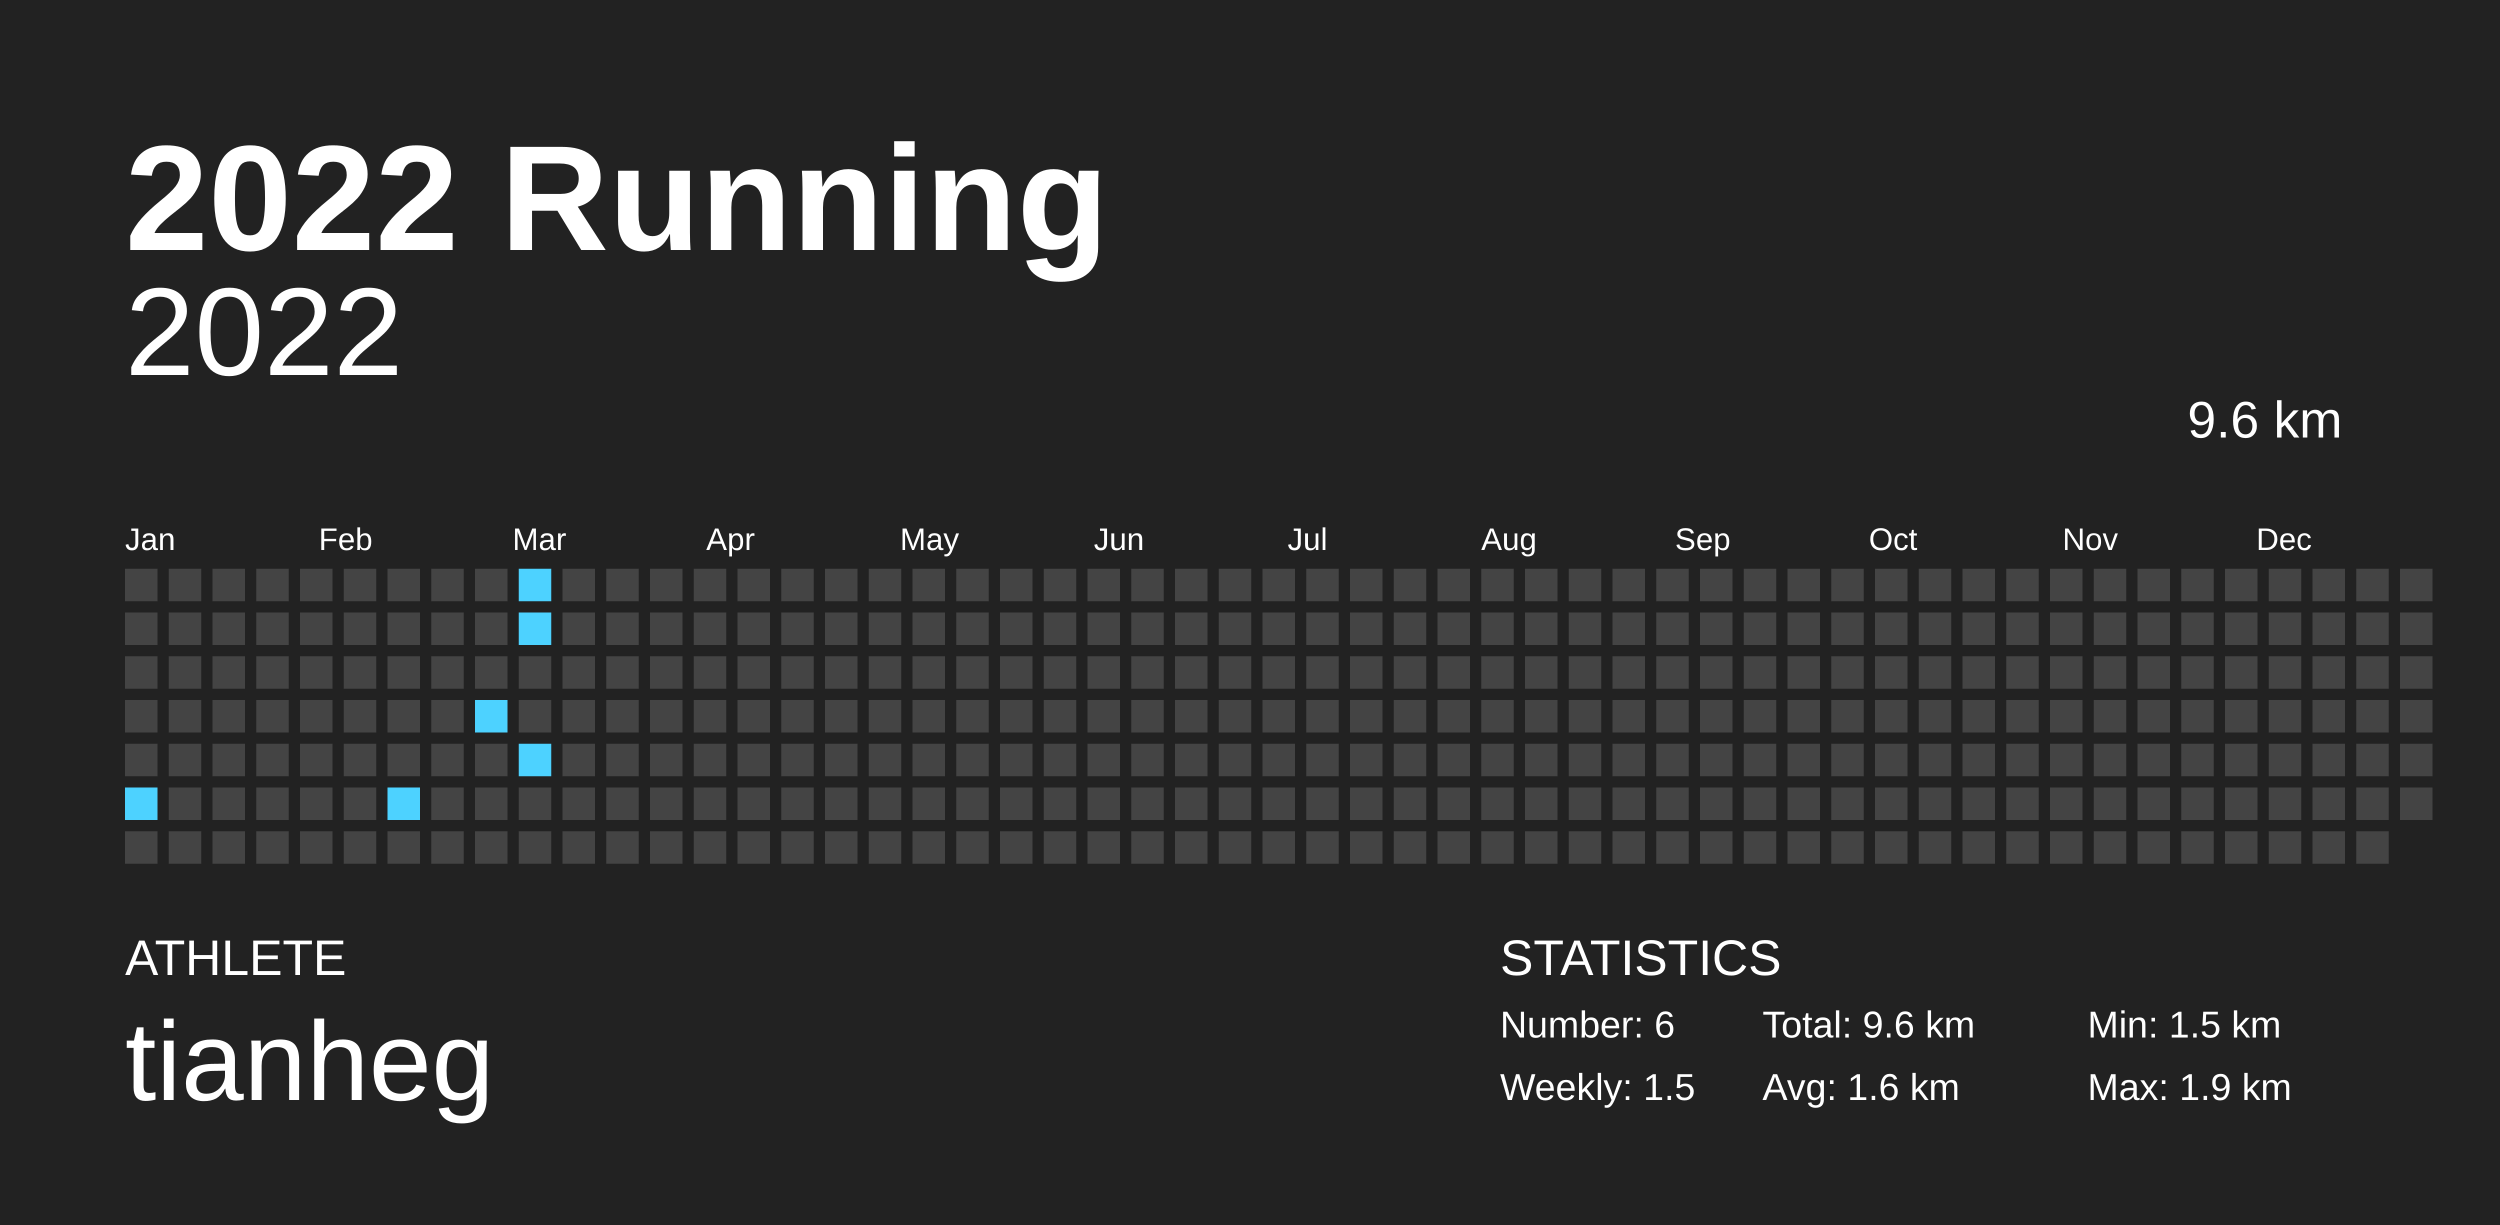
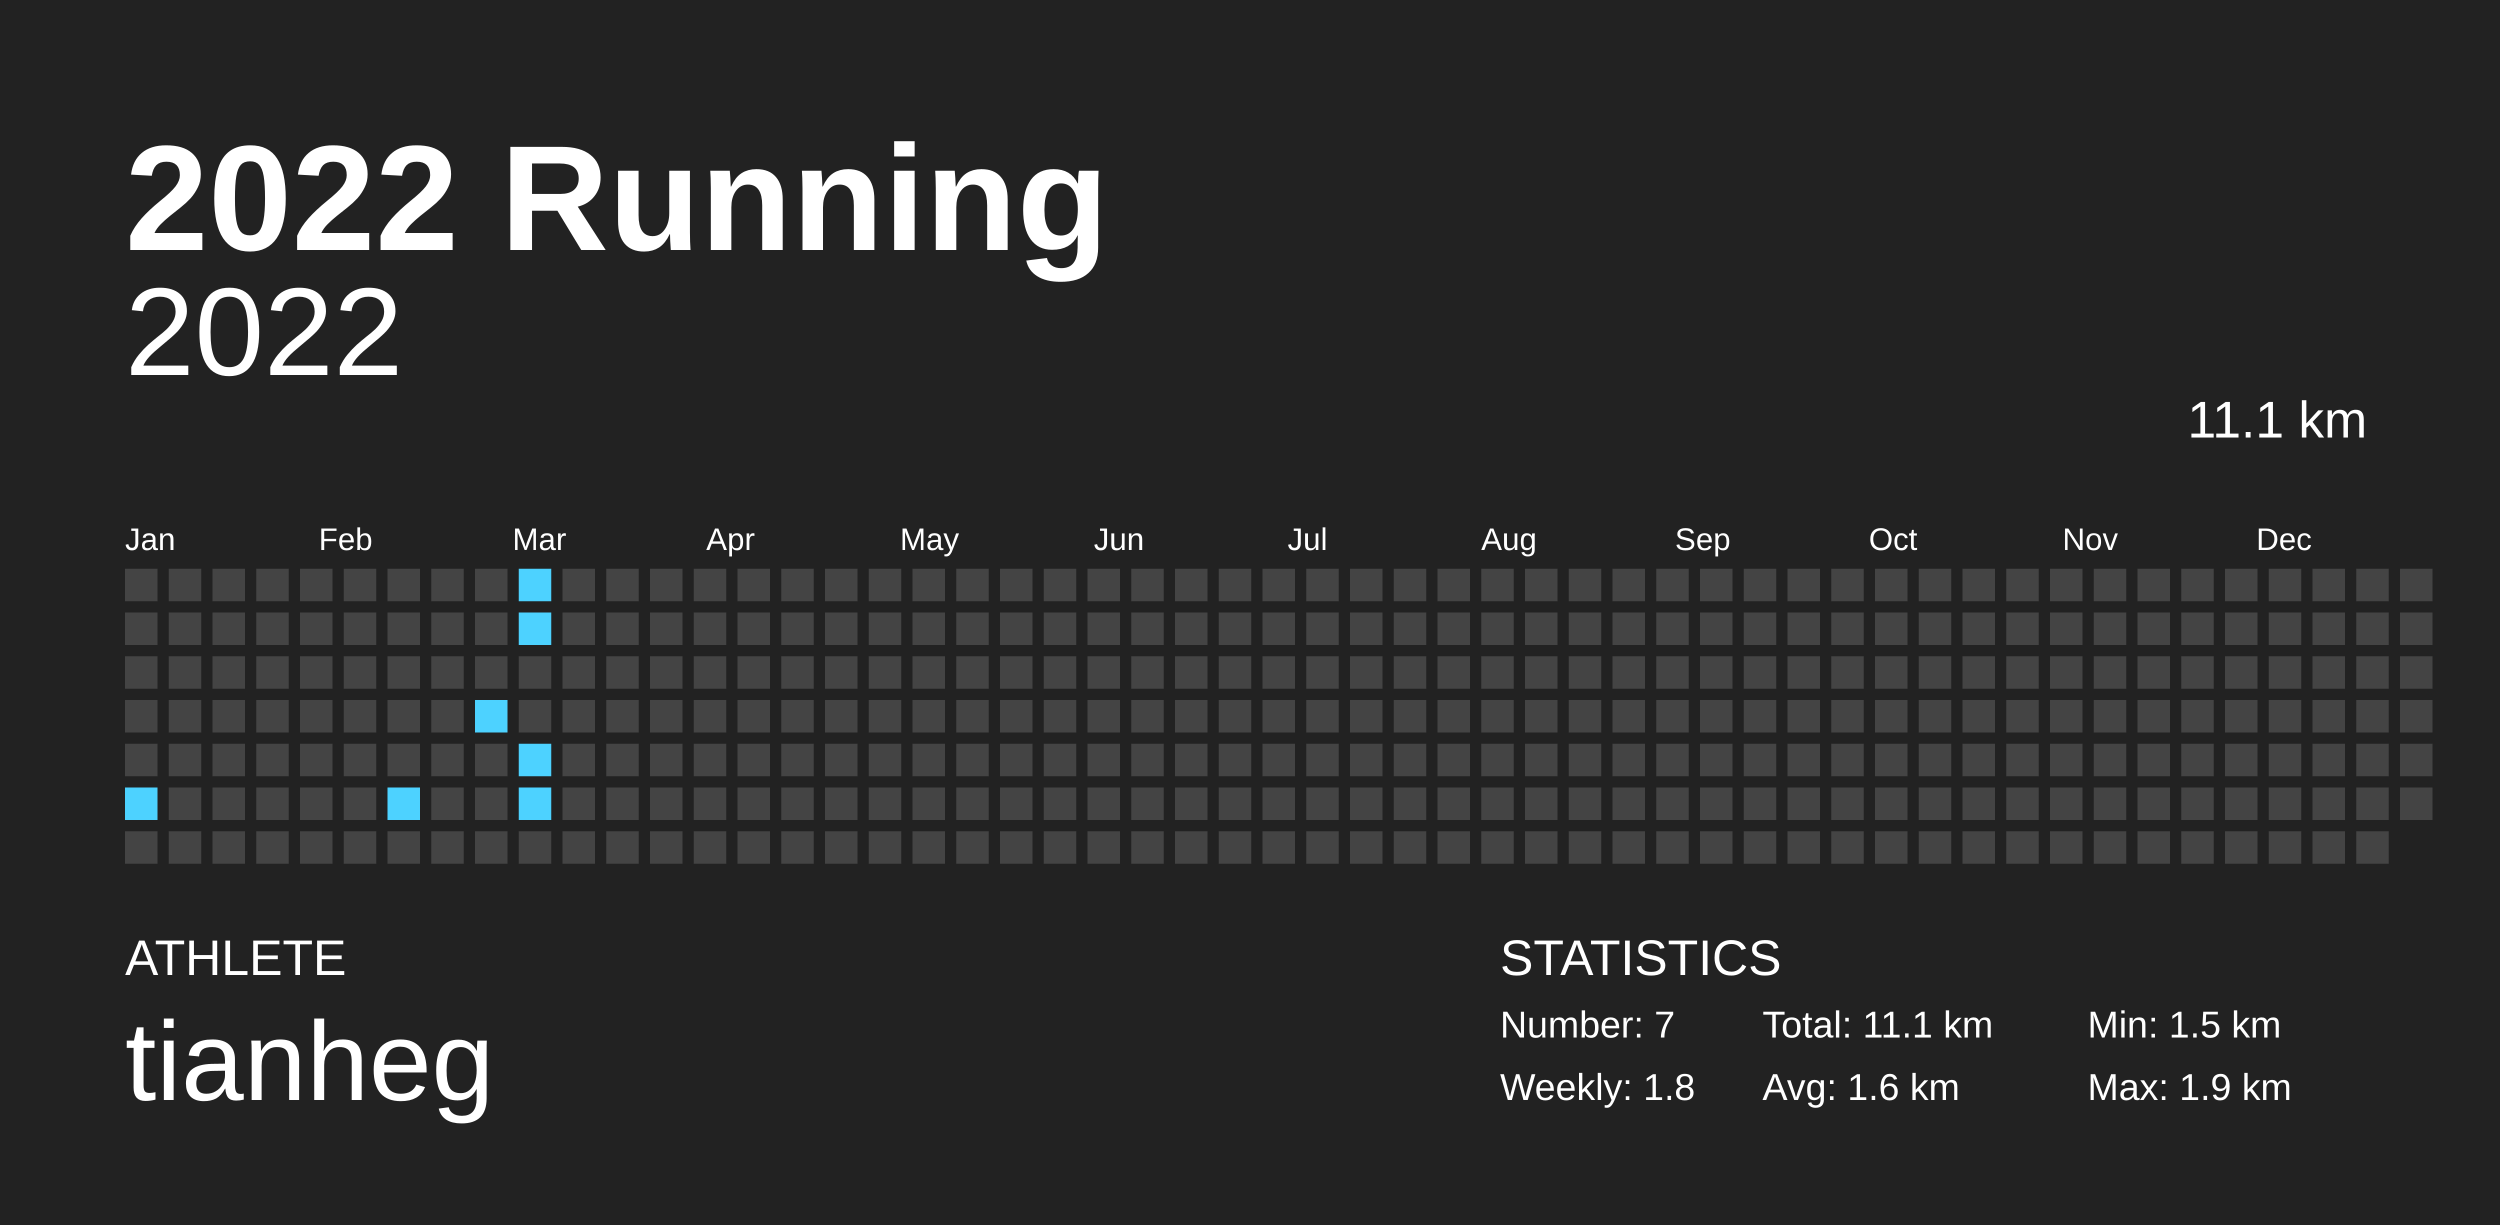
<svg xmlns="http://www.w3.org/2000/svg" baseProfile="full" height="98mm" version="1.1" viewBox="0,0,200,98" width="200mm">
  <defs />
  <rect fill="#222222" height="98" width="200" x="0" y="0" />
  <text fill="#FFFFFF" style="font-size:12px; font-family:Arial; font-weight:bold;" x="10" y="20">2022 Running</text>
  <text fill="#FFFFFF" style="font-size:4px; font-family:Arial" x="10" y="78">ATHLETE</text>
  <text fill="#FFFFFF" style="font-size:9px; font-family:Arial" x="10" y="88">tianheg</text>
  <text fill="#FFFFFF" style="font-size:4px; font-family:Arial" x="120" y="78">STATISTICS</text>
-   <text fill="#FFFFFF" style="font-size:3px; font-family:Arial" x="120" y="83">Number: 6</text>
-   <text fill="#FFFFFF" style="font-size:3px; font-family:Arial" x="120" y="88">Weekly: 1.5</text>
-   <text fill="#FFFFFF" style="font-size:3px; font-family:Arial" x="141" y="83">Total: 9.6 km</text>
+   <text fill="#FFFFFF" style="font-size:3px; font-family:Arial" x="120" y="83">Number: 7</text>
+   <text fill="#FFFFFF" style="font-size:3px; font-family:Arial" x="120" y="88">Weekly: 1.8</text>
+   <text fill="#FFFFFF" style="font-size:3px; font-family:Arial" x="141" y="83">Total: 11.1 km</text>
  <text fill="#FFFFFF" style="font-size:3px; font-family:Arial" x="141" y="88">Avg: 1.6 km</text>
  <text fill="#FFFFFF" style="font-size:3px; font-family:Arial" x="167" y="83">Min: 1.5 km</text>
  <text fill="#FFFFFF" style="font-size:3px; font-family:Arial" x="167" y="88">Max: 1.9 km</text>
  <text alignment-baseline="hanging" fill="#FFFFFF" style="font-size:10.0px; font-family:Arial;" x="10" y="30">2022</text>
-   <text alignment-baseline="hanging" fill="#FFFFFF" style="font-size:4.125px; font-family:Arial;" x="175" y="35">9.6 km</text>
+   <text alignment-baseline="hanging" fill="#FFFFFF" style="font-size:4.125px; font-family:Arial;" x="175" y="35">11.1 km</text>
  <text fill="#FFFFFF" style="font-size:2.5px; font-family:Arial" x="10.0" y="44">Jan</text>
  <text fill="#FFFFFF" style="font-size:2.5px; font-family:Arial" x="25.5" y="44">Feb</text>
  <text fill="#FFFFFF" style="font-size:2.5px; font-family:Arial" x="41.0" y="44">Mar</text>
  <text fill="#FFFFFF" style="font-size:2.5px; font-family:Arial" x="56.5" y="44">Apr</text>
  <text fill="#FFFFFF" style="font-size:2.5px; font-family:Arial" x="72.0" y="44">May</text>
  <text fill="#FFFFFF" style="font-size:2.5px; font-family:Arial" x="87.5" y="44">Jun</text>
  <text fill="#FFFFFF" style="font-size:2.5px; font-family:Arial" x="103.0" y="44">Jul</text>
  <text fill="#FFFFFF" style="font-size:2.5px; font-family:Arial" x="118.5" y="44">Aug</text>
  <text fill="#FFFFFF" style="font-size:2.5px; font-family:Arial" x="134.0" y="44">Sep</text>
  <text fill="#FFFFFF" style="font-size:2.5px; font-family:Arial" x="149.5" y="44">Oct</text>
  <text fill="#FFFFFF" style="font-size:2.5px; font-family:Arial" x="165.0" y="44">Nov</text>
  <text fill="#FFFFFF" style="font-size:2.5px; font-family:Arial" x="180.5" y="44">Dec</text>
  <rect fill="#444444" height="2.6" width="2.6" x="10.0" y="45.5" />
  <rect fill="#444444" height="2.6" width="2.6" x="10.0" y="49.0" />
  <rect fill="#444444" height="2.6" width="2.6" x="10.0" y="52.5" />
  <rect fill="#444444" height="2.6" width="2.6" x="10.0" y="56.0" />
  <rect fill="#444444" height="2.6" width="2.6" x="10.0" y="59.5" />
  <rect fill="#4dd2ff" height="2.6" width="2.6" x="10.0" y="63.0" />
  <rect fill="#444444" height="2.6" width="2.6" x="10.0" y="66.5" />
  <rect fill="#444444" height="2.6" width="2.6" x="13.5" y="45.5" />
  <rect fill="#444444" height="2.6" width="2.6" x="13.5" y="49.0" />
  <rect fill="#444444" height="2.6" width="2.6" x="13.5" y="52.5" />
  <rect fill="#444444" height="2.6" width="2.6" x="13.5" y="56.0" />
  <rect fill="#444444" height="2.6" width="2.6" x="13.5" y="59.5" />
  <rect fill="#444444" height="2.6" width="2.6" x="13.5" y="63.0" />
  <rect fill="#444444" height="2.6" width="2.6" x="13.5" y="66.5" />
  <rect fill="#444444" height="2.6" width="2.6" x="17.0" y="45.5" />
  <rect fill="#444444" height="2.6" width="2.6" x="17.0" y="49.0" />
  <rect fill="#444444" height="2.6" width="2.6" x="17.0" y="52.5" />
  <rect fill="#444444" height="2.6" width="2.6" x="17.0" y="56.0" />
  <rect fill="#444444" height="2.6" width="2.6" x="17.0" y="59.5" />
  <rect fill="#444444" height="2.6" width="2.6" x="17.0" y="63.0" />
  <rect fill="#444444" height="2.6" width="2.6" x="17.0" y="66.5" />
  <rect fill="#444444" height="2.6" width="2.6" x="20.5" y="45.5" />
  <rect fill="#444444" height="2.6" width="2.6" x="20.5" y="49.0" />
  <rect fill="#444444" height="2.6" width="2.6" x="20.5" y="52.5" />
  <rect fill="#444444" height="2.6" width="2.6" x="20.5" y="56.0" />
  <rect fill="#444444" height="2.6" width="2.6" x="20.5" y="59.5" />
  <rect fill="#444444" height="2.6" width="2.6" x="20.5" y="63.0" />
  <rect fill="#444444" height="2.6" width="2.6" x="20.5" y="66.5" />
  <rect fill="#444444" height="2.6" width="2.6" x="24.0" y="45.5" />
  <rect fill="#444444" height="2.6" width="2.6" x="24.0" y="49.0" />
  <rect fill="#444444" height="2.6" width="2.6" x="24.0" y="52.5" />
  <rect fill="#444444" height="2.6" width="2.6" x="24.0" y="56.0" />
  <rect fill="#444444" height="2.6" width="2.6" x="24.0" y="59.5" />
  <rect fill="#444444" height="2.6" width="2.6" x="24.0" y="63.0" />
  <rect fill="#444444" height="2.6" width="2.6" x="24.0" y="66.5" />
  <rect fill="#444444" height="2.6" width="2.6" x="27.5" y="45.5" />
  <rect fill="#444444" height="2.6" width="2.6" x="27.5" y="49.0" />
  <rect fill="#444444" height="2.6" width="2.6" x="27.5" y="52.5" />
  <rect fill="#444444" height="2.6" width="2.6" x="27.5" y="56.0" />
  <rect fill="#444444" height="2.6" width="2.6" x="27.5" y="59.5" />
  <rect fill="#444444" height="2.6" width="2.6" x="27.5" y="63.0" />
  <rect fill="#444444" height="2.6" width="2.6" x="27.5" y="66.5" />
  <rect fill="#444444" height="2.6" width="2.6" x="31.0" y="45.5" />
  <rect fill="#444444" height="2.6" width="2.6" x="31.0" y="49.0" />
  <rect fill="#444444" height="2.6" width="2.6" x="31.0" y="52.5" />
  <rect fill="#444444" height="2.6" width="2.6" x="31.0" y="56.0" />
  <rect fill="#444444" height="2.6" width="2.6" x="31.0" y="59.5" />
  <rect fill="#4dd2ff" height="2.6" width="2.6" x="31.0" y="63.0" />
  <rect fill="#444444" height="2.6" width="2.6" x="31.0" y="66.5" />
  <rect fill="#444444" height="2.6" width="2.6" x="34.5" y="45.5" />
  <rect fill="#444444" height="2.6" width="2.6" x="34.5" y="49.0" />
  <rect fill="#444444" height="2.6" width="2.6" x="34.5" y="52.5" />
  <rect fill="#444444" height="2.6" width="2.6" x="34.5" y="56.0" />
  <rect fill="#444444" height="2.6" width="2.6" x="34.5" y="59.5" />
  <rect fill="#444444" height="2.6" width="2.6" x="34.5" y="63.0" />
  <rect fill="#444444" height="2.6" width="2.6" x="34.5" y="66.5" />
  <rect fill="#444444" height="2.6" width="2.6" x="38.0" y="45.5" />
  <rect fill="#444444" height="2.6" width="2.6" x="38.0" y="49.0" />
  <rect fill="#444444" height="2.6" width="2.6" x="38.0" y="52.5" />
  <rect fill="#4dd2ff" height="2.6" width="2.6" x="38.0" y="56.0" />
  <rect fill="#444444" height="2.6" width="2.6" x="38.0" y="59.5" />
  <rect fill="#444444" height="2.6" width="2.6" x="38.0" y="63.0" />
  <rect fill="#444444" height="2.6" width="2.6" x="38.0" y="66.5" />
  <rect fill="#4dd2ff" height="2.6" width="2.6" x="41.5" y="45.5" />
  <rect fill="#4dd2ff" height="2.6" width="2.6" x="41.5" y="49.0" />
  <rect fill="#444444" height="2.6" width="2.6" x="41.5" y="52.5" />
  <rect fill="#444444" height="2.6" width="2.6" x="41.5" y="56.0" />
  <rect fill="#4dd2ff" height="2.6" width="2.6" x="41.5" y="59.5" />
-   <rect fill="#444444" height="2.6" width="2.6" x="41.5" y="63.0" />
+   <rect fill="#4dd2ff" height="2.6" width="2.6" x="41.5" y="63.0" />
  <rect fill="#444444" height="2.6" width="2.6" x="41.5" y="66.5" />
  <rect fill="#444444" height="2.6" width="2.6" x="45.0" y="45.5" />
  <rect fill="#444444" height="2.6" width="2.6" x="45.0" y="49.0" />
  <rect fill="#444444" height="2.6" width="2.6" x="45.0" y="52.5" />
  <rect fill="#444444" height="2.6" width="2.6" x="45.0" y="56.0" />
  <rect fill="#444444" height="2.6" width="2.6" x="45.0" y="59.5" />
  <rect fill="#444444" height="2.6" width="2.6" x="45.0" y="63.0" />
  <rect fill="#444444" height="2.6" width="2.6" x="45.0" y="66.5" />
  <rect fill="#444444" height="2.6" width="2.6" x="48.5" y="45.5" />
  <rect fill="#444444" height="2.6" width="2.6" x="48.5" y="49.0" />
  <rect fill="#444444" height="2.6" width="2.6" x="48.5" y="52.5" />
  <rect fill="#444444" height="2.6" width="2.6" x="48.5" y="56.0" />
  <rect fill="#444444" height="2.6" width="2.6" x="48.5" y="59.5" />
  <rect fill="#444444" height="2.6" width="2.6" x="48.5" y="63.0" />
  <rect fill="#444444" height="2.6" width="2.6" x="48.5" y="66.5" />
  <rect fill="#444444" height="2.6" width="2.6" x="52.0" y="45.5" />
  <rect fill="#444444" height="2.6" width="2.6" x="52.0" y="49.0" />
  <rect fill="#444444" height="2.6" width="2.6" x="52.0" y="52.5" />
  <rect fill="#444444" height="2.6" width="2.6" x="52.0" y="56.0" />
  <rect fill="#444444" height="2.6" width="2.6" x="52.0" y="59.5" />
  <rect fill="#444444" height="2.6" width="2.6" x="52.0" y="63.0" />
  <rect fill="#444444" height="2.6" width="2.6" x="52.0" y="66.5" />
  <rect fill="#444444" height="2.6" width="2.6" x="55.5" y="45.5" />
  <rect fill="#444444" height="2.6" width="2.6" x="55.5" y="49.0" />
  <rect fill="#444444" height="2.6" width="2.6" x="55.5" y="52.5" />
  <rect fill="#444444" height="2.6" width="2.6" x="55.5" y="56.0" />
  <rect fill="#444444" height="2.6" width="2.6" x="55.5" y="59.5" />
  <rect fill="#444444" height="2.6" width="2.6" x="55.5" y="63.0" />
  <rect fill="#444444" height="2.6" width="2.6" x="55.5" y="66.5" />
  <rect fill="#444444" height="2.6" width="2.6" x="59.0" y="45.5" />
  <rect fill="#444444" height="2.6" width="2.6" x="59.0" y="49.0" />
  <rect fill="#444444" height="2.6" width="2.6" x="59.0" y="52.5" />
  <rect fill="#444444" height="2.6" width="2.6" x="59.0" y="56.0" />
  <rect fill="#444444" height="2.6" width="2.6" x="59.0" y="59.5" />
  <rect fill="#444444" height="2.6" width="2.6" x="59.0" y="63.0" />
  <rect fill="#444444" height="2.6" width="2.6" x="59.0" y="66.5" />
  <rect fill="#444444" height="2.6" width="2.6" x="62.5" y="45.5" />
  <rect fill="#444444" height="2.6" width="2.6" x="62.5" y="49.0" />
  <rect fill="#444444" height="2.6" width="2.6" x="62.5" y="52.5" />
  <rect fill="#444444" height="2.6" width="2.6" x="62.5" y="56.0" />
  <rect fill="#444444" height="2.6" width="2.6" x="62.5" y="59.5" />
  <rect fill="#444444" height="2.6" width="2.6" x="62.5" y="63.0" />
  <rect fill="#444444" height="2.6" width="2.6" x="62.5" y="66.5" />
  <rect fill="#444444" height="2.6" width="2.6" x="66.0" y="45.5" />
  <rect fill="#444444" height="2.6" width="2.6" x="66.0" y="49.0" />
  <rect fill="#444444" height="2.6" width="2.6" x="66.0" y="52.5" />
  <rect fill="#444444" height="2.6" width="2.6" x="66.0" y="56.0" />
  <rect fill="#444444" height="2.6" width="2.6" x="66.0" y="59.5" />
  <rect fill="#444444" height="2.6" width="2.6" x="66.0" y="63.0" />
  <rect fill="#444444" height="2.6" width="2.6" x="66.0" y="66.5" />
  <rect fill="#444444" height="2.6" width="2.6" x="69.5" y="45.5" />
  <rect fill="#444444" height="2.6" width="2.6" x="69.5" y="49.0" />
  <rect fill="#444444" height="2.6" width="2.6" x="69.5" y="52.5" />
  <rect fill="#444444" height="2.6" width="2.6" x="69.5" y="56.0" />
  <rect fill="#444444" height="2.6" width="2.6" x="69.5" y="59.5" />
  <rect fill="#444444" height="2.6" width="2.6" x="69.5" y="63.0" />
  <rect fill="#444444" height="2.6" width="2.6" x="69.5" y="66.5" />
  <rect fill="#444444" height="2.6" width="2.6" x="73.0" y="45.5" />
  <rect fill="#444444" height="2.6" width="2.6" x="73.0" y="49.0" />
  <rect fill="#444444" height="2.6" width="2.6" x="73.0" y="52.5" />
  <rect fill="#444444" height="2.6" width="2.6" x="73.0" y="56.0" />
  <rect fill="#444444" height="2.6" width="2.6" x="73.0" y="59.5" />
  <rect fill="#444444" height="2.6" width="2.6" x="73.0" y="63.0" />
  <rect fill="#444444" height="2.6" width="2.6" x="73.0" y="66.5" />
  <rect fill="#444444" height="2.6" width="2.6" x="76.5" y="45.5" />
  <rect fill="#444444" height="2.6" width="2.6" x="76.5" y="49.0" />
  <rect fill="#444444" height="2.6" width="2.6" x="76.5" y="52.5" />
  <rect fill="#444444" height="2.6" width="2.6" x="76.5" y="56.0" />
  <rect fill="#444444" height="2.6" width="2.6" x="76.5" y="59.5" />
  <rect fill="#444444" height="2.6" width="2.6" x="76.5" y="63.0" />
  <rect fill="#444444" height="2.6" width="2.6" x="76.5" y="66.5" />
  <rect fill="#444444" height="2.6" width="2.6" x="80.0" y="45.5" />
  <rect fill="#444444" height="2.6" width="2.6" x="80.0" y="49.0" />
  <rect fill="#444444" height="2.6" width="2.6" x="80.0" y="52.5" />
  <rect fill="#444444" height="2.6" width="2.6" x="80.0" y="56.0" />
  <rect fill="#444444" height="2.6" width="2.6" x="80.0" y="59.5" />
  <rect fill="#444444" height="2.6" width="2.6" x="80.0" y="63.0" />
  <rect fill="#444444" height="2.6" width="2.6" x="80.0" y="66.5" />
  <rect fill="#444444" height="2.6" width="2.6" x="83.5" y="45.5" />
  <rect fill="#444444" height="2.6" width="2.6" x="83.5" y="49.0" />
  <rect fill="#444444" height="2.6" width="2.6" x="83.5" y="52.5" />
  <rect fill="#444444" height="2.6" width="2.6" x="83.5" y="56.0" />
  <rect fill="#444444" height="2.6" width="2.6" x="83.5" y="59.5" />
  <rect fill="#444444" height="2.6" width="2.6" x="83.5" y="63.0" />
  <rect fill="#444444" height="2.6" width="2.6" x="83.5" y="66.5" />
  <rect fill="#444444" height="2.6" width="2.6" x="87.0" y="45.5" />
  <rect fill="#444444" height="2.6" width="2.6" x="87.0" y="49.0" />
  <rect fill="#444444" height="2.6" width="2.6" x="87.0" y="52.5" />
  <rect fill="#444444" height="2.6" width="2.6" x="87.0" y="56.0" />
  <rect fill="#444444" height="2.6" width="2.6" x="87.0" y="59.5" />
  <rect fill="#444444" height="2.6" width="2.6" x="87.0" y="63.0" />
  <rect fill="#444444" height="2.6" width="2.6" x="87.0" y="66.5" />
  <rect fill="#444444" height="2.6" width="2.6" x="90.5" y="45.5" />
  <rect fill="#444444" height="2.6" width="2.6" x="90.5" y="49.0" />
  <rect fill="#444444" height="2.6" width="2.6" x="90.5" y="52.5" />
  <rect fill="#444444" height="2.6" width="2.6" x="90.5" y="56.0" />
  <rect fill="#444444" height="2.6" width="2.6" x="90.5" y="59.5" />
  <rect fill="#444444" height="2.6" width="2.6" x="90.5" y="63.0" />
  <rect fill="#444444" height="2.6" width="2.6" x="90.5" y="66.5" />
  <rect fill="#444444" height="2.6" width="2.6" x="94.0" y="45.5" />
  <rect fill="#444444" height="2.6" width="2.6" x="94.0" y="49.0" />
  <rect fill="#444444" height="2.6" width="2.6" x="94.0" y="52.5" />
  <rect fill="#444444" height="2.6" width="2.6" x="94.0" y="56.0" />
  <rect fill="#444444" height="2.6" width="2.6" x="94.0" y="59.5" />
  <rect fill="#444444" height="2.6" width="2.6" x="94.0" y="63.0" />
  <rect fill="#444444" height="2.6" width="2.6" x="94.0" y="66.5" />
  <rect fill="#444444" height="2.6" width="2.6" x="97.5" y="45.5" />
  <rect fill="#444444" height="2.6" width="2.6" x="97.5" y="49.0" />
  <rect fill="#444444" height="2.6" width="2.6" x="97.5" y="52.5" />
  <rect fill="#444444" height="2.6" width="2.6" x="97.5" y="56.0" />
  <rect fill="#444444" height="2.6" width="2.6" x="97.5" y="59.5" />
  <rect fill="#444444" height="2.6" width="2.6" x="97.5" y="63.0" />
  <rect fill="#444444" height="2.6" width="2.6" x="97.5" y="66.5" />
  <rect fill="#444444" height="2.6" width="2.6" x="101.0" y="45.5" />
  <rect fill="#444444" height="2.6" width="2.6" x="101.0" y="49.0" />
  <rect fill="#444444" height="2.6" width="2.6" x="101.0" y="52.5" />
  <rect fill="#444444" height="2.6" width="2.6" x="101.0" y="56.0" />
  <rect fill="#444444" height="2.6" width="2.6" x="101.0" y="59.5" />
  <rect fill="#444444" height="2.6" width="2.6" x="101.0" y="63.0" />
  <rect fill="#444444" height="2.6" width="2.6" x="101.0" y="66.5" />
  <rect fill="#444444" height="2.6" width="2.6" x="104.5" y="45.5" />
  <rect fill="#444444" height="2.6" width="2.6" x="104.5" y="49.0" />
  <rect fill="#444444" height="2.6" width="2.6" x="104.5" y="52.5" />
  <rect fill="#444444" height="2.6" width="2.6" x="104.5" y="56.0" />
  <rect fill="#444444" height="2.6" width="2.6" x="104.5" y="59.5" />
  <rect fill="#444444" height="2.6" width="2.6" x="104.5" y="63.0" />
  <rect fill="#444444" height="2.6" width="2.6" x="104.5" y="66.5" />
  <rect fill="#444444" height="2.6" width="2.6" x="108.0" y="45.5" />
  <rect fill="#444444" height="2.6" width="2.6" x="108.0" y="49.0" />
  <rect fill="#444444" height="2.6" width="2.6" x="108.0" y="52.5" />
  <rect fill="#444444" height="2.6" width="2.6" x="108.0" y="56.0" />
  <rect fill="#444444" height="2.6" width="2.6" x="108.0" y="59.5" />
  <rect fill="#444444" height="2.6" width="2.6" x="108.0" y="63.0" />
  <rect fill="#444444" height="2.6" width="2.6" x="108.0" y="66.5" />
  <rect fill="#444444" height="2.6" width="2.6" x="111.5" y="45.5" />
  <rect fill="#444444" height="2.6" width="2.6" x="111.5" y="49.0" />
  <rect fill="#444444" height="2.6" width="2.6" x="111.5" y="52.5" />
  <rect fill="#444444" height="2.6" width="2.6" x="111.5" y="56.0" />
  <rect fill="#444444" height="2.6" width="2.6" x="111.5" y="59.5" />
  <rect fill="#444444" height="2.6" width="2.6" x="111.5" y="63.0" />
  <rect fill="#444444" height="2.6" width="2.6" x="111.5" y="66.5" />
  <rect fill="#444444" height="2.6" width="2.6" x="115.0" y="45.5" />
  <rect fill="#444444" height="2.6" width="2.6" x="115.0" y="49.0" />
  <rect fill="#444444" height="2.6" width="2.6" x="115.0" y="52.5" />
  <rect fill="#444444" height="2.6" width="2.6" x="115.0" y="56.0" />
  <rect fill="#444444" height="2.6" width="2.6" x="115.0" y="59.5" />
  <rect fill="#444444" height="2.6" width="2.6" x="115.0" y="63.0" />
  <rect fill="#444444" height="2.6" width="2.6" x="115.0" y="66.5" />
  <rect fill="#444444" height="2.6" width="2.6" x="118.5" y="45.5" />
  <rect fill="#444444" height="2.6" width="2.6" x="118.5" y="49.0" />
  <rect fill="#444444" height="2.6" width="2.6" x="118.5" y="52.5" />
  <rect fill="#444444" height="2.6" width="2.6" x="118.5" y="56.0" />
  <rect fill="#444444" height="2.6" width="2.6" x="118.5" y="59.5" />
  <rect fill="#444444" height="2.6" width="2.6" x="118.5" y="63.0" />
  <rect fill="#444444" height="2.6" width="2.6" x="118.5" y="66.5" />
  <rect fill="#444444" height="2.6" width="2.6" x="122.0" y="45.5" />
  <rect fill="#444444" height="2.6" width="2.6" x="122.0" y="49.0" />
  <rect fill="#444444" height="2.6" width="2.6" x="122.0" y="52.5" />
  <rect fill="#444444" height="2.6" width="2.6" x="122.0" y="56.0" />
  <rect fill="#444444" height="2.6" width="2.6" x="122.0" y="59.5" />
  <rect fill="#444444" height="2.6" width="2.6" x="122.0" y="63.0" />
  <rect fill="#444444" height="2.6" width="2.6" x="122.0" y="66.5" />
  <rect fill="#444444" height="2.6" width="2.6" x="125.5" y="45.5" />
  <rect fill="#444444" height="2.6" width="2.6" x="125.5" y="49.0" />
  <rect fill="#444444" height="2.6" width="2.6" x="125.5" y="52.5" />
  <rect fill="#444444" height="2.6" width="2.6" x="125.5" y="56.0" />
  <rect fill="#444444" height="2.6" width="2.6" x="125.5" y="59.5" />
  <rect fill="#444444" height="2.6" width="2.6" x="125.5" y="63.0" />
  <rect fill="#444444" height="2.6" width="2.6" x="125.5" y="66.5" />
  <rect fill="#444444" height="2.6" width="2.6" x="129.0" y="45.5" />
  <rect fill="#444444" height="2.6" width="2.6" x="129.0" y="49.0" />
  <rect fill="#444444" height="2.6" width="2.6" x="129.0" y="52.5" />
  <rect fill="#444444" height="2.6" width="2.6" x="129.0" y="56.0" />
  <rect fill="#444444" height="2.6" width="2.6" x="129.0" y="59.5" />
  <rect fill="#444444" height="2.6" width="2.6" x="129.0" y="63.0" />
  <rect fill="#444444" height="2.6" width="2.6" x="129.0" y="66.5" />
  <rect fill="#444444" height="2.6" width="2.6" x="132.5" y="45.5" />
  <rect fill="#444444" height="2.6" width="2.6" x="132.5" y="49.0" />
  <rect fill="#444444" height="2.6" width="2.6" x="132.5" y="52.5" />
  <rect fill="#444444" height="2.6" width="2.6" x="132.5" y="56.0" />
  <rect fill="#444444" height="2.6" width="2.6" x="132.5" y="59.5" />
  <rect fill="#444444" height="2.6" width="2.6" x="132.5" y="63.0" />
  <rect fill="#444444" height="2.6" width="2.6" x="132.5" y="66.5" />
  <rect fill="#444444" height="2.6" width="2.6" x="136.0" y="45.5" />
  <rect fill="#444444" height="2.6" width="2.6" x="136.0" y="49.0" />
  <rect fill="#444444" height="2.6" width="2.6" x="136.0" y="52.5" />
  <rect fill="#444444" height="2.6" width="2.6" x="136.0" y="56.0" />
  <rect fill="#444444" height="2.6" width="2.6" x="136.0" y="59.5" />
  <rect fill="#444444" height="2.6" width="2.6" x="136.0" y="63.0" />
  <rect fill="#444444" height="2.6" width="2.6" x="136.0" y="66.5" />
  <rect fill="#444444" height="2.6" width="2.6" x="139.5" y="45.5" />
  <rect fill="#444444" height="2.6" width="2.6" x="139.5" y="49.0" />
  <rect fill="#444444" height="2.6" width="2.6" x="139.5" y="52.5" />
  <rect fill="#444444" height="2.6" width="2.6" x="139.5" y="56.0" />
  <rect fill="#444444" height="2.6" width="2.6" x="139.5" y="59.5" />
  <rect fill="#444444" height="2.6" width="2.6" x="139.5" y="63.0" />
  <rect fill="#444444" height="2.6" width="2.6" x="139.5" y="66.5" />
  <rect fill="#444444" height="2.6" width="2.6" x="143.0" y="45.5" />
  <rect fill="#444444" height="2.6" width="2.6" x="143.0" y="49.0" />
  <rect fill="#444444" height="2.6" width="2.6" x="143.0" y="52.5" />
  <rect fill="#444444" height="2.6" width="2.6" x="143.0" y="56.0" />
  <rect fill="#444444" height="2.6" width="2.6" x="143.0" y="59.5" />
  <rect fill="#444444" height="2.6" width="2.6" x="143.0" y="63.0" />
  <rect fill="#444444" height="2.6" width="2.6" x="143.0" y="66.5" />
  <rect fill="#444444" height="2.6" width="2.6" x="146.5" y="45.5" />
  <rect fill="#444444" height="2.6" width="2.6" x="146.5" y="49.0" />
  <rect fill="#444444" height="2.6" width="2.6" x="146.5" y="52.5" />
  <rect fill="#444444" height="2.6" width="2.6" x="146.5" y="56.0" />
  <rect fill="#444444" height="2.6" width="2.6" x="146.5" y="59.5" />
  <rect fill="#444444" height="2.6" width="2.6" x="146.5" y="63.0" />
  <rect fill="#444444" height="2.6" width="2.6" x="146.5" y="66.5" />
  <rect fill="#444444" height="2.6" width="2.6" x="150.0" y="45.5" />
  <rect fill="#444444" height="2.6" width="2.6" x="150.0" y="49.0" />
  <rect fill="#444444" height="2.6" width="2.6" x="150.0" y="52.5" />
  <rect fill="#444444" height="2.6" width="2.6" x="150.0" y="56.0" />
  <rect fill="#444444" height="2.6" width="2.6" x="150.0" y="59.5" />
  <rect fill="#444444" height="2.6" width="2.6" x="150.0" y="63.0" />
  <rect fill="#444444" height="2.6" width="2.6" x="150.0" y="66.5" />
  <rect fill="#444444" height="2.6" width="2.6" x="153.5" y="45.5" />
  <rect fill="#444444" height="2.6" width="2.6" x="153.5" y="49.0" />
  <rect fill="#444444" height="2.6" width="2.6" x="153.5" y="52.5" />
  <rect fill="#444444" height="2.6" width="2.6" x="153.5" y="56.0" />
  <rect fill="#444444" height="2.6" width="2.6" x="153.5" y="59.5" />
  <rect fill="#444444" height="2.6" width="2.6" x="153.5" y="63.0" />
  <rect fill="#444444" height="2.6" width="2.6" x="153.5" y="66.5" />
  <rect fill="#444444" height="2.6" width="2.6" x="157.0" y="45.5" />
  <rect fill="#444444" height="2.6" width="2.6" x="157.0" y="49.0" />
  <rect fill="#444444" height="2.6" width="2.6" x="157.0" y="52.5" />
  <rect fill="#444444" height="2.6" width="2.6" x="157.0" y="56.0" />
  <rect fill="#444444" height="2.6" width="2.6" x="157.0" y="59.5" />
  <rect fill="#444444" height="2.6" width="2.6" x="157.0" y="63.0" />
  <rect fill="#444444" height="2.6" width="2.6" x="157.0" y="66.5" />
  <rect fill="#444444" height="2.6" width="2.6" x="160.5" y="45.5" />
  <rect fill="#444444" height="2.6" width="2.6" x="160.5" y="49.0" />
  <rect fill="#444444" height="2.6" width="2.6" x="160.5" y="52.5" />
  <rect fill="#444444" height="2.6" width="2.6" x="160.5" y="56.0" />
  <rect fill="#444444" height="2.6" width="2.6" x="160.5" y="59.5" />
  <rect fill="#444444" height="2.6" width="2.6" x="160.5" y="63.0" />
  <rect fill="#444444" height="2.6" width="2.6" x="160.5" y="66.5" />
  <rect fill="#444444" height="2.6" width="2.6" x="164.0" y="45.5" />
  <rect fill="#444444" height="2.6" width="2.6" x="164.0" y="49.0" />
  <rect fill="#444444" height="2.6" width="2.6" x="164.0" y="52.5" />
  <rect fill="#444444" height="2.6" width="2.6" x="164.0" y="56.0" />
  <rect fill="#444444" height="2.6" width="2.6" x="164.0" y="59.5" />
  <rect fill="#444444" height="2.6" width="2.6" x="164.0" y="63.0" />
  <rect fill="#444444" height="2.6" width="2.6" x="164.0" y="66.5" />
  <rect fill="#444444" height="2.6" width="2.6" x="167.5" y="45.5" />
  <rect fill="#444444" height="2.6" width="2.6" x="167.5" y="49.0" />
  <rect fill="#444444" height="2.6" width="2.6" x="167.5" y="52.5" />
  <rect fill="#444444" height="2.6" width="2.6" x="167.5" y="56.0" />
  <rect fill="#444444" height="2.6" width="2.6" x="167.5" y="59.5" />
  <rect fill="#444444" height="2.6" width="2.6" x="167.5" y="63.0" />
  <rect fill="#444444" height="2.6" width="2.6" x="167.5" y="66.5" />
  <rect fill="#444444" height="2.6" width="2.6" x="171.0" y="45.5" />
  <rect fill="#444444" height="2.6" width="2.6" x="171.0" y="49.0" />
  <rect fill="#444444" height="2.6" width="2.6" x="171.0" y="52.5" />
  <rect fill="#444444" height="2.6" width="2.6" x="171.0" y="56.0" />
  <rect fill="#444444" height="2.6" width="2.6" x="171.0" y="59.5" />
  <rect fill="#444444" height="2.6" width="2.6" x="171.0" y="63.0" />
  <rect fill="#444444" height="2.6" width="2.6" x="171.0" y="66.5" />
  <rect fill="#444444" height="2.6" width="2.6" x="174.5" y="45.5" />
  <rect fill="#444444" height="2.6" width="2.6" x="174.5" y="49.0" />
  <rect fill="#444444" height="2.6" width="2.6" x="174.5" y="52.5" />
  <rect fill="#444444" height="2.6" width="2.6" x="174.5" y="56.0" />
  <rect fill="#444444" height="2.6" width="2.6" x="174.5" y="59.5" />
  <rect fill="#444444" height="2.6" width="2.6" x="174.5" y="63.0" />
  <rect fill="#444444" height="2.6" width="2.6" x="174.5" y="66.5" />
  <rect fill="#444444" height="2.6" width="2.6" x="178.0" y="45.5" />
  <rect fill="#444444" height="2.6" width="2.6" x="178.0" y="49.0" />
  <rect fill="#444444" height="2.6" width="2.6" x="178.0" y="52.5" />
  <rect fill="#444444" height="2.6" width="2.6" x="178.0" y="56.0" />
  <rect fill="#444444" height="2.6" width="2.6" x="178.0" y="59.5" />
  <rect fill="#444444" height="2.6" width="2.6" x="178.0" y="63.0" />
  <rect fill="#444444" height="2.6" width="2.6" x="178.0" y="66.5" />
  <rect fill="#444444" height="2.6" width="2.6" x="181.5" y="45.5" />
  <rect fill="#444444" height="2.6" width="2.6" x="181.5" y="49.0" />
  <rect fill="#444444" height="2.6" width="2.6" x="181.5" y="52.5" />
  <rect fill="#444444" height="2.6" width="2.6" x="181.5" y="56.0" />
  <rect fill="#444444" height="2.6" width="2.6" x="181.5" y="59.5" />
  <rect fill="#444444" height="2.6" width="2.6" x="181.5" y="63.0" />
  <rect fill="#444444" height="2.6" width="2.6" x="181.5" y="66.5" />
  <rect fill="#444444" height="2.6" width="2.6" x="185.0" y="45.5" />
  <rect fill="#444444" height="2.6" width="2.6" x="185.0" y="49.0" />
  <rect fill="#444444" height="2.6" width="2.6" x="185.0" y="52.5" />
  <rect fill="#444444" height="2.6" width="2.6" x="185.0" y="56.0" />
  <rect fill="#444444" height="2.6" width="2.6" x="185.0" y="59.5" />
  <rect fill="#444444" height="2.6" width="2.6" x="185.0" y="63.0" />
  <rect fill="#444444" height="2.6" width="2.6" x="185.0" y="66.5" />
  <rect fill="#444444" height="2.6" width="2.6" x="188.5" y="45.5" />
  <rect fill="#444444" height="2.6" width="2.6" x="188.5" y="49.0" />
  <rect fill="#444444" height="2.6" width="2.6" x="188.5" y="52.5" />
  <rect fill="#444444" height="2.6" width="2.6" x="188.5" y="56.0" />
  <rect fill="#444444" height="2.6" width="2.6" x="188.5" y="59.5" />
  <rect fill="#444444" height="2.6" width="2.6" x="188.5" y="63.0" />
  <rect fill="#444444" height="2.6" width="2.6" x="188.5" y="66.5" />
  <rect fill="#444444" height="2.6" width="2.6" x="192.0" y="45.5" />
  <rect fill="#444444" height="2.6" width="2.6" x="192.0" y="49.0" />
  <rect fill="#444444" height="2.6" width="2.6" x="192.0" y="52.5" />
  <rect fill="#444444" height="2.6" width="2.6" x="192.0" y="56.0" />
  <rect fill="#444444" height="2.6" width="2.6" x="192.0" y="59.5" />
  <rect fill="#444444" height="2.6" width="2.6" x="192.0" y="63.0" />
</svg>
